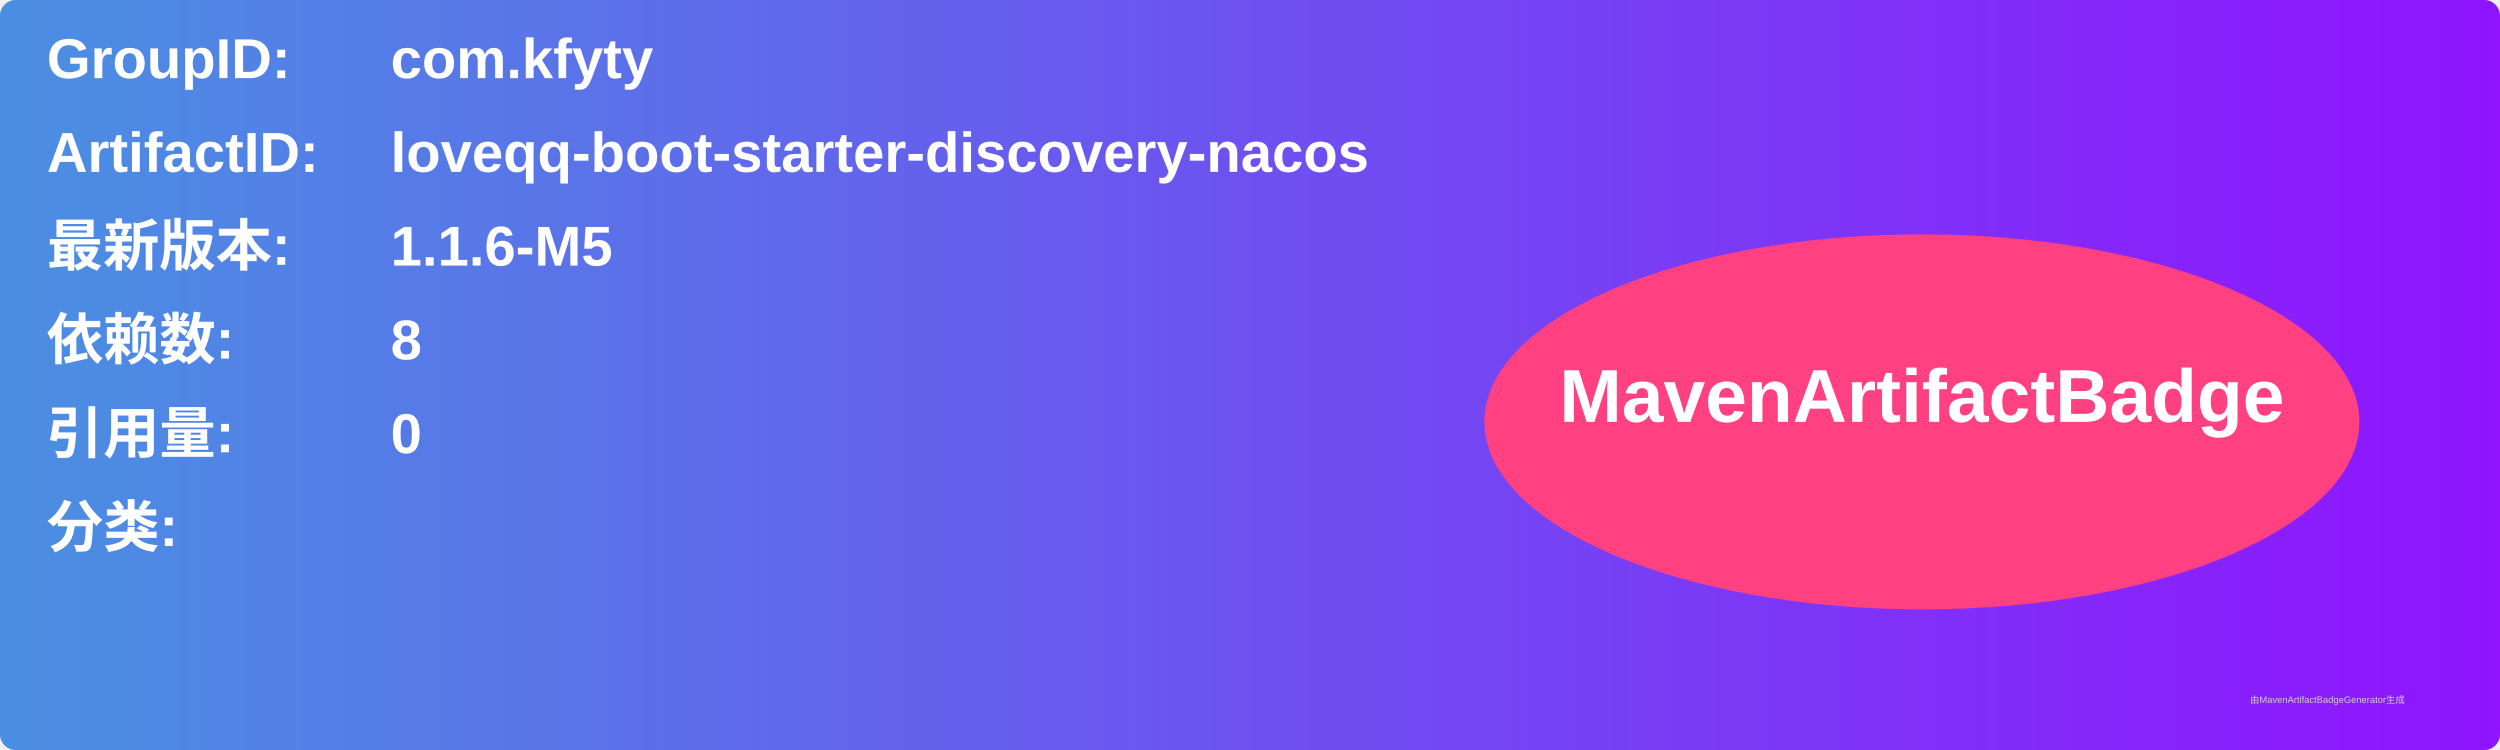
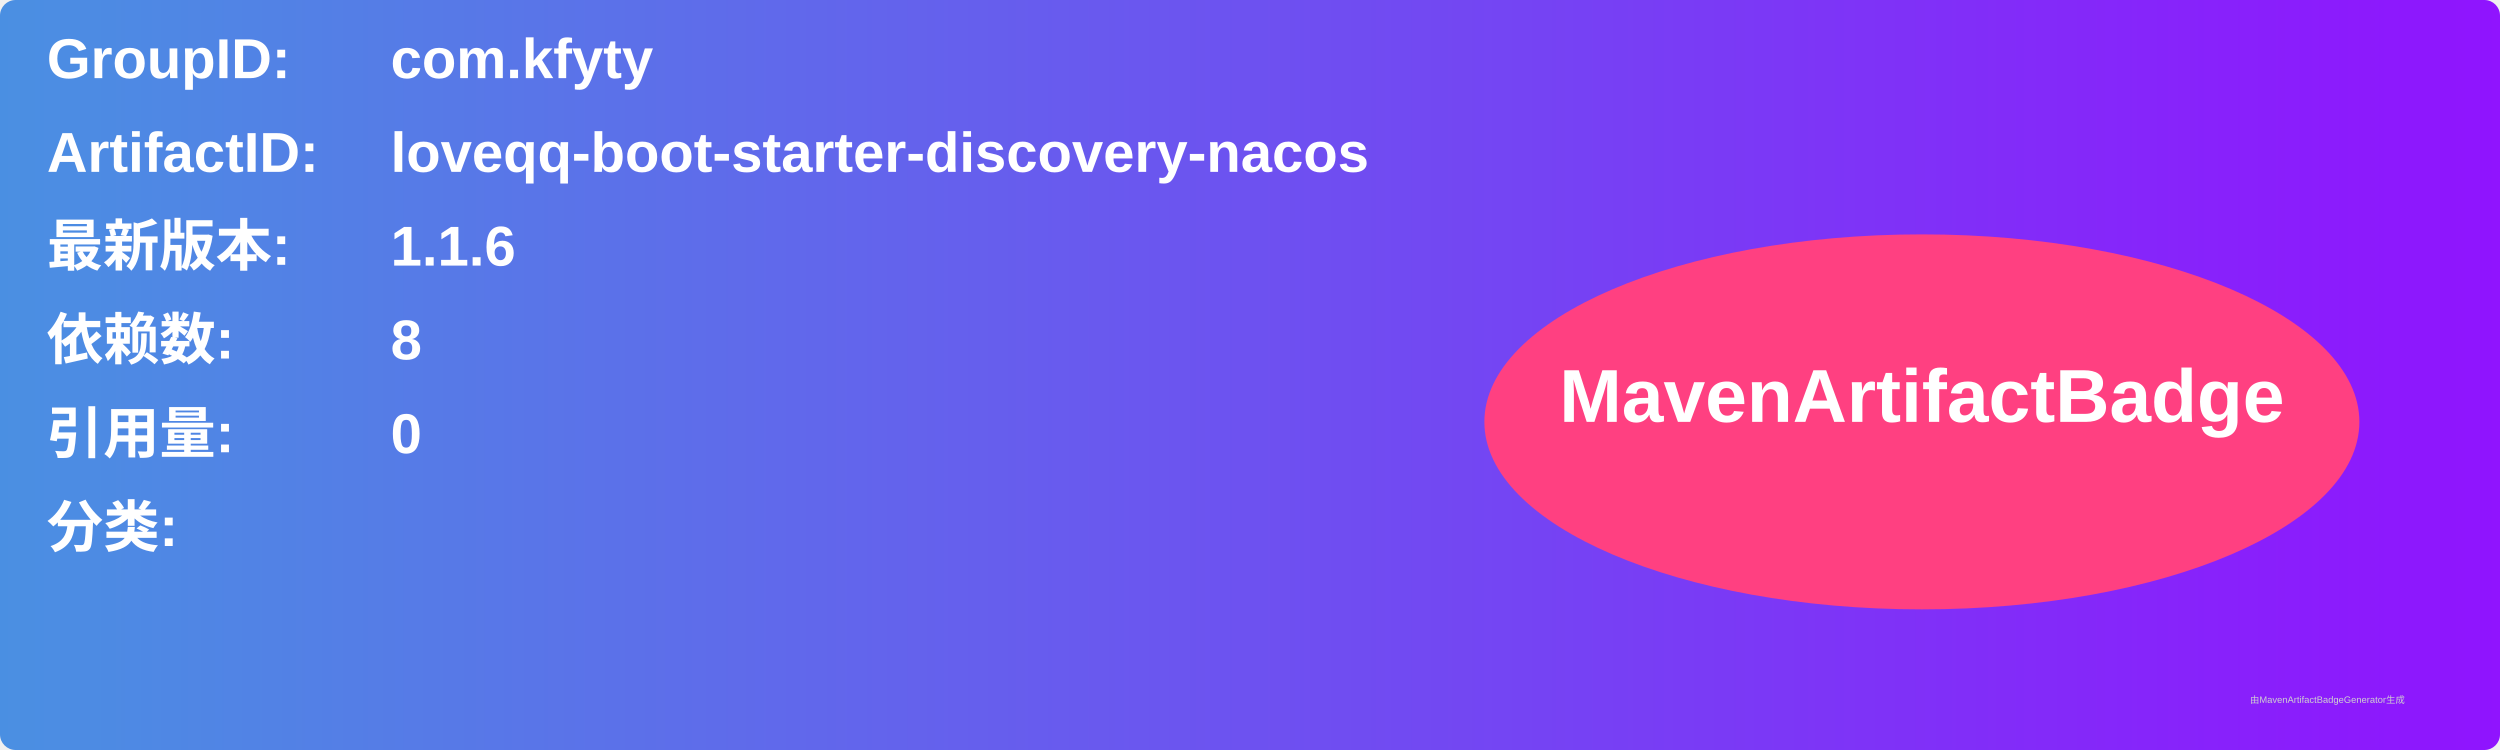
<svg xmlns="http://www.w3.org/2000/svg" width="800" height="240" viewBox="0 0 800 240">
  <linearGradient id="grad" x1="0%" y1="0%" x2="100%" y2="0%">
    <stop offset="0%" stop-color="#4a90e2" />
    <stop offset="100%" stop-color="#9013fe" />
  </linearGradient>
  <rect width="100%" height="100%" rx="5" ry="5" fill="url(#grad)" />
  <g transform="translate(15, 15)">
    <text x="0" y="10" font-family="Arial" font-size="18" fill="white" font-weight="bold" width="260">GroupID:</text>
    <text x="110" y="10" font-family="Arial" font-size="18" fill="white" font-weight="bold" width="460">com.kfyty</text>
    <text x="0" y="40" font-family="Arial" font-size="18" fill="white" font-weight="bold" width="260">ArtifactID:</text>
    <text x="110" y="40" font-family="Arial" font-size="18" fill="white" font-weight="bold" width="460">loveqq-boot-starter-discovery-nacos</text>
    <text x="0" y="70" font-family="Arial" font-size="18" fill="white" font-weight="bold">最新版本:</text>
    <text x="110" y="70" font-family="Arial" font-size="18" fill="white" font-weight="bold">
-       <tspan font-weight="bold">1.1.6-M5</tspan>
+       <tspan font-weight="bold">1.1.6</tspan>
    </text>
    <text x="0" y="100" font-family="Arial" font-size="18" fill="white" font-weight="bold">依赖数: </text>
    <text x="110" y="100" font-family="Arial" font-size="18" fill="white">
      <tspan font-weight="bold">8</tspan>
    </text>
    <text x="0" y="130" font-family="Arial" font-size="18" fill="white" font-weight="bold">引用量: </text>
    <text x="110" y="130" font-family="Arial" font-size="18" fill="white">
      <tspan font-weight="bold">0</tspan>
    </text>
    <text x="0" y="160" font-family="Arial" font-size="18" fill="white" font-weight="bold">分类:</text>
    <text x="10" y="190" font-family="Arial" font-size="10" fill="white">
      <tspan font-weight="bold" />
    </text>
    <ellipse cx="600" cy="120" rx="140" ry="60" fill="#ff4081" />
    <text x="600" y="120" text-anchor="middle" font-family="Arial" font-size="24" fill="white" font-weight="bold">MavenArtifactBadge</text>
  </g>
  <text x="720" y="225" font-family="Arial" font-size="3" fill="#d0d0d0">由MavenArtifactBadgeGenerator生成</text>
</svg>
